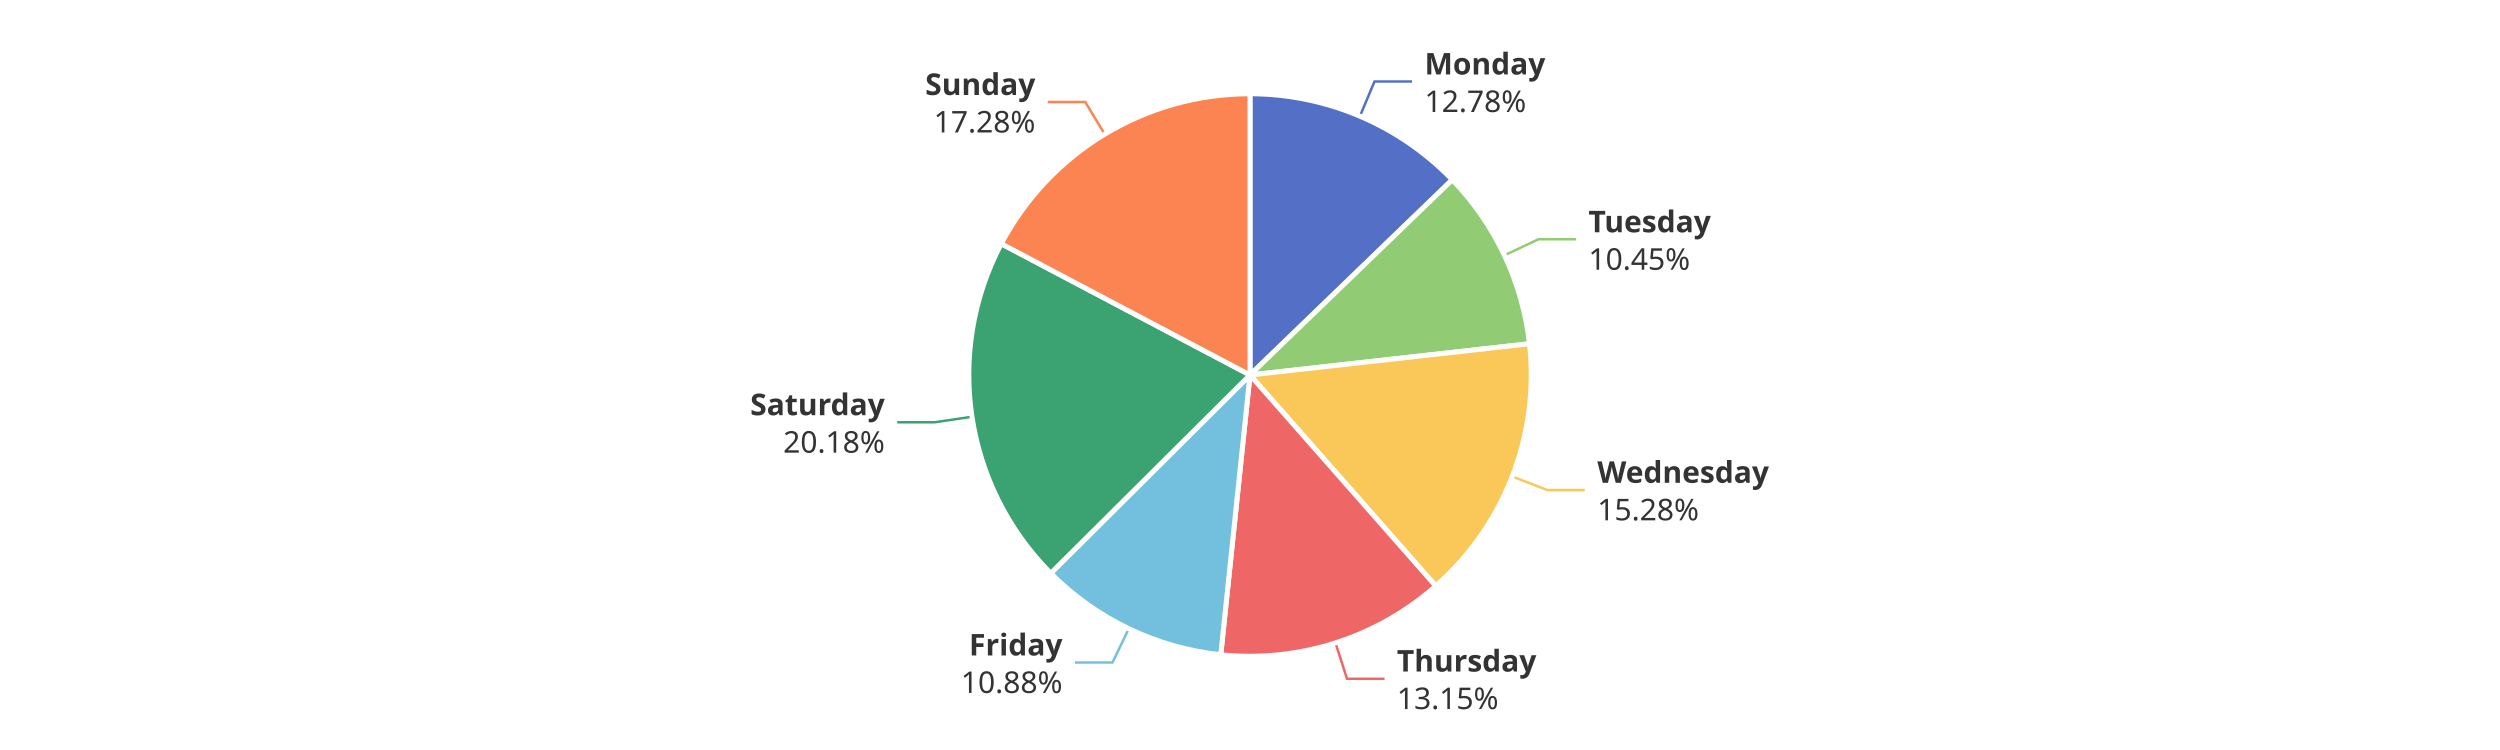
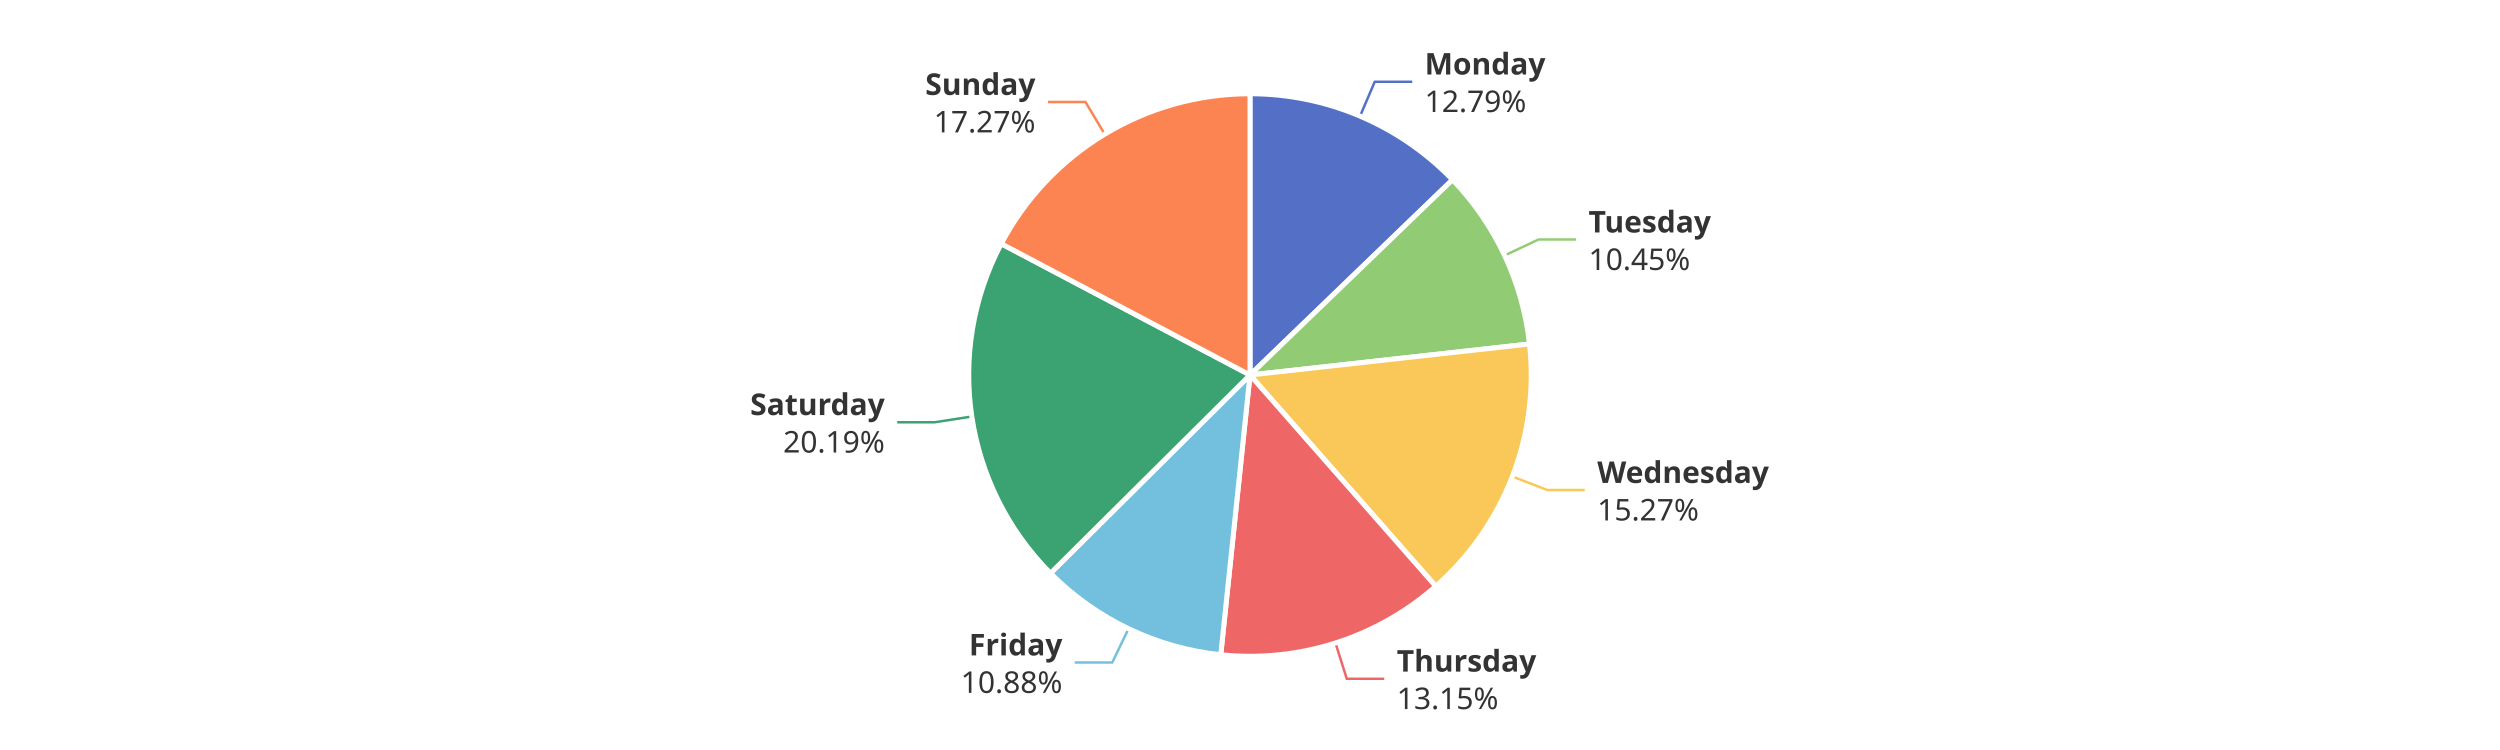
<svg xmlns="http://www.w3.org/2000/svg" width="1000" height="300" version="1.1" baseProfile="full" viewBox="0 0 1000 300">
  <rect width="1000" height="300" x="0" y="0" id="0" fill="#ffffff" />
-   <polyline points="544 46.4 549.8 32.6 564.8 32.6" fill="none" stroke="#5470c6" />
-   <polyline points="601.8 102.1 615.4 95.7 630.4 95.7" fill="none" stroke="#91cc75" />
+   <polyline points="544 46.5 549.9 32.7 564.9 32.7" fill="none" stroke="#5470c6" />
+   <polyline points="601.8 102.2 615.4 95.8 630.4 95.8" fill="none" stroke="#91cc75" />
  <polyline points="604.9 190.6 618.9 196 633.9 196" fill="none" stroke="#fac858" />
-   <polyline points="534.2 257.2 538.8 271.5 553.8 271.5" fill="none" stroke="#ee6666" />
-   <polyline points="451.5 251.5 445 265 430 265" fill="none" stroke="#73c0de" />
-   <polyline points="388.7 166.7 373.9 168.9 358.9 168.9" fill="none" stroke="#3ba272" />
-   <polyline points="441.9 53.7 434.1 40.8 419.1 40.8" fill="none" stroke="#fc8452" />
-   <path d="M500 37.5A112.5 112.5 0 0 1 580.9 71.9L500 150Z" fill="#5470c6" stroke="#fff" stroke-width="2" stroke-linejoin="round" />
-   <path d="M580.9 71.9A112.5 112.5 0 0 1 611.8 137.5L500 150Z" fill="#91cc75" stroke="#fff" stroke-width="2" stroke-linejoin="round" />
-   <path d="M611.8 137.5A112.5 112.5 0 0 1 574.3 234.4L500 150Z" fill="#fac858" stroke="#fff" stroke-width="2" stroke-linejoin="round" />
-   <path d="M574.3 234.4A112.5 112.5 0 0 1 488.3 261.9L500 150Z" fill="#ee6666" stroke="#fff" stroke-width="2" stroke-linejoin="round" />
-   <path d="M488.3 261.9A112.5 112.5 0 0 1 420.3 229.3L500 150Z" fill="#73c0de" stroke="#fff" stroke-width="2" stroke-linejoin="round" />
-   <path d="M420.3 229.3A112.5 112.5 0 0 1 400.5 97.5L500 150Z" fill="#3ba272" stroke="#fff" stroke-width="2" stroke-linejoin="round" />
+   <polyline points="534.2 257.2 538.7 271.5 553.7 271.5" fill="none" stroke="#ee6666" />
+   <polyline points="451.4 251.5 444.9 265 429.9 265" fill="none" stroke="#73c0de" />
+   <polyline points="388.7 166.6 373.9 168.9 358.9 168.9" fill="none" stroke="#3ba272" />
+   <polyline points="441.9 53.7 434.2 40.8 419.2 40.8" fill="none" stroke="#fc8452" />
+   <path d="M500 37.5A112.5 112.5 0 0 1 581 71.9L500 150Z" fill="#5470c6" stroke="#fff" stroke-width="2" stroke-linejoin="round" />
+   <path d="M581 71.9A112.5 112.5 0 0 1 611.8 137.6L500 150Z" fill="#91cc75" stroke="#fff" stroke-width="2" stroke-linejoin="round" />
+   <path d="M611.8 137.6A112.5 112.5 0 0 1 574.3 234.5L500 150Z" fill="#fac858" stroke="#fff" stroke-width="2" stroke-linejoin="round" />
+   <path d="M574.3 234.5A112.5 112.5 0 0 1 488.3 261.9L500 150Z" fill="#ee6666" stroke="#fff" stroke-width="2" stroke-linejoin="round" />
+   <path d="M488.3 261.9A112.5 112.5 0 0 1 420.2 229.3L500 150Z" fill="#73c0de" stroke="#fff" stroke-width="2" stroke-linejoin="round" />
+   <path d="M420.2 229.3A112.5 112.5 0 0 1 400.5 97.5L500 150Z" fill="#3ba272" stroke="#fff" stroke-width="2" stroke-linejoin="round" />
  <path d="M400.5 97.5A112.5 112.5 0 0 1 500 37.5L500 150Z" fill="#fc8452" stroke="#fff" stroke-width="2" stroke-linejoin="round" />
-   <path d="M0 -15l42.8 0l0 30l-42.8 0Z" transform="translate(569.8264 32.6391)" fill="none" />
-   <text dominant-baseline="central" text-anchor="start" style="font-size:12px;font-family:sans-serif;font-weight:bold;" y="-7.5" transform="translate(569.8264 32.6391)" fill="#333" stroke="rgb(255,255,255)" stroke-width="2" paint-order="stroke" stroke-miterlimit="2">Monday</text>
-   <text dominant-baseline="central" text-anchor="start" style="font-size:12px;font-family:sans-serif;" y="7.5" transform="translate(569.8264 32.6391)" fill="#333" stroke="rgb(255,255,255)" stroke-width="2" paint-order="stroke" stroke-miterlimit="2">12.78%</text>
-   <path d="M0 -15l46.2 0l0 30l-46.2 0Z" transform="translate(635.3825 95.7494)" fill="none" />
-   <text dominant-baseline="central" text-anchor="start" style="font-size:12px;font-family:sans-serif;font-weight:bold;" y="-7.5" transform="translate(635.3825 95.7494)" fill="#333" stroke="rgb(255,255,255)" stroke-width="2" paint-order="stroke" stroke-miterlimit="2">Tuesday</text>
-   <text dominant-baseline="central" text-anchor="start" style="font-size:12px;font-family:sans-serif;" y="7.5" transform="translate(635.3825 95.7494)" fill="#333" stroke="rgb(255,255,255)" stroke-width="2" paint-order="stroke" stroke-miterlimit="2">10.45%</text>
-   <path d="M0 -15l63.6 0l0 30l-63.6 0Z" transform="translate(638.9259 195.966)" fill="none" />
-   <text dominant-baseline="central" text-anchor="start" style="font-size:12px;font-family:sans-serif;font-weight:bold;" y="-7.5" transform="translate(638.9259 195.966)" fill="#333" stroke="rgb(255,255,255)" stroke-width="2" paint-order="stroke" stroke-miterlimit="2">Wednesday</text>
-   <text dominant-baseline="central" text-anchor="start" style="font-size:12px;font-family:sans-serif;" y="7.5" transform="translate(638.9259 195.966)" fill="#333" stroke="rgb(255,255,255)" stroke-width="2" paint-order="stroke" stroke-miterlimit="2">15.28%</text>
-   <path d="M0 -15l50.2 0l0 30l-50.2 0Z" transform="translate(558.7515 271.4684)" fill="none" />
-   <text dominant-baseline="central" text-anchor="start" style="font-size:12px;font-family:sans-serif;font-weight:bold;" y="-7.5" transform="translate(558.7515 271.4684)" fill="#333" stroke="rgb(255,255,255)" stroke-width="2" paint-order="stroke" stroke-miterlimit="2">Thursday</text>
-   <text dominant-baseline="central" text-anchor="start" style="font-size:12px;font-family:sans-serif;" y="7.5" transform="translate(558.7515 271.4684)" fill="#333" stroke="rgb(255,255,255)" stroke-width="2" paint-order="stroke" stroke-miterlimit="2">13.15%</text>
-   <path d="M-40.9 -15l40.9 0l0 30l-40.9 0Z" transform="translate(424.9894 265.0221)" fill="none" />
-   <text dominant-baseline="central" text-anchor="end" style="font-size:12px;font-family:sans-serif;font-weight:bold;" y="-7.5" transform="translate(424.9894 265.0221)" fill="#333" stroke="rgb(255,255,255)" stroke-width="2" paint-order="stroke" stroke-miterlimit="2">Friday</text>
-   <text dominant-baseline="central" text-anchor="end" style="font-size:12px;font-family:sans-serif;" y="7.5" transform="translate(424.9894 265.0221)" fill="#333" stroke="rgb(255,255,255)" stroke-width="2" paint-order="stroke" stroke-miterlimit="2">10.88%</text>
-   <path d="M-48.2 -15l48.2 0l0 30l-48.2 0Z" transform="translate(353.911 168.9161)" fill="none" />
-   <text dominant-baseline="central" text-anchor="end" style="font-size:12px;font-family:sans-serif;font-weight:bold;" y="-7.5" transform="translate(353.911 168.9161)" fill="#333" stroke="rgb(255,255,255)" stroke-width="2" paint-order="stroke" stroke-miterlimit="2">Saturday</text>
-   <text dominant-baseline="central" text-anchor="end" style="font-size:12px;font-family:sans-serif;" y="7.5" transform="translate(353.911 168.9161)" fill="#333" stroke="rgb(255,255,255)" stroke-width="2" paint-order="stroke" stroke-miterlimit="2">20.18%</text>
-   <path d="M-40.9 -15l40.9 0l0 30l-40.9 0Z" transform="translate(414.1344 40.8305)" fill="none" />
-   <text dominant-baseline="central" text-anchor="end" style="font-size:12px;font-family:sans-serif;font-weight:bold;" y="-7.5" transform="translate(414.1344 40.8305)" fill="#333" stroke="rgb(255,255,255)" stroke-width="2" paint-order="stroke" stroke-miterlimit="2">Sunday</text>
-   <text dominant-baseline="central" text-anchor="end" style="font-size:12px;font-family:sans-serif;" y="7.5" transform="translate(414.1344 40.8305)" fill="#333" stroke="rgb(255,255,255)" stroke-width="2" paint-order="stroke" stroke-miterlimit="2">17.28%</text>
+   <path d="M0 -15l42.8 0l0 30l-42.8 0Z" transform="translate(569.868 32.6568)" fill="none" />
+   <text dominant-baseline="central" text-anchor="start" style="font-size:12px;font-family:sans-serif;font-weight:bold;" y="-7.5" transform="translate(569.868 32.6568)" fill="#333" stroke="rgb(255,255,255)" stroke-width="2" paint-order="stroke" stroke-miterlimit="2">Monday</text>
+   <text dominant-baseline="central" text-anchor="start" style="font-size:12px;font-family:sans-serif;" y="7.5" transform="translate(569.868 32.6568)" fill="#333" stroke="rgb(255,255,255)" stroke-width="2" paint-order="stroke" stroke-miterlimit="2">12.79%</text>
+   <path d="M0 -15l46.2 0l0 30l-46.2 0Z" transform="translate(635.4227 95.835)" fill="none" />
+   <text dominant-baseline="central" text-anchor="start" style="font-size:12px;font-family:sans-serif;font-weight:bold;" y="-7.5" transform="translate(635.4227 95.835)" fill="#333" stroke="rgb(255,255,255)" stroke-width="2" paint-order="stroke" stroke-miterlimit="2">Tuesday</text>
+   <text dominant-baseline="central" text-anchor="start" style="font-size:12px;font-family:sans-serif;" y="7.5" transform="translate(635.4227 95.835)" fill="#333" stroke="rgb(255,255,255)" stroke-width="2" paint-order="stroke" stroke-miterlimit="2">10.45%</text>
+   <path d="M0 -15l63.6 0l0 30l-63.6 0Z" transform="translate(638.9025 196.0264)" fill="none" />
+   <text dominant-baseline="central" text-anchor="start" style="font-size:12px;font-family:sans-serif;font-weight:bold;" y="-7.5" transform="translate(638.9025 196.0264)" fill="#333" stroke="rgb(255,255,255)" stroke-width="2" paint-order="stroke" stroke-miterlimit="2">Wednesday</text>
+   <text dominant-baseline="central" text-anchor="start" style="font-size:12px;font-family:sans-serif;" y="7.5" transform="translate(638.9025 196.0264)" fill="#333" stroke="rgb(255,255,255)" stroke-width="2" paint-order="stroke" stroke-miterlimit="2">15.27%</text>
+   <path d="M0 -15l50.2 0l0 30l-50.2 0Z" transform="translate(558.7171 271.4794)" fill="none" />
+   <text dominant-baseline="central" text-anchor="start" style="font-size:12px;font-family:sans-serif;font-weight:bold;" y="-7.5" transform="translate(558.7171 271.4794)" fill="#333" stroke="rgb(255,255,255)" stroke-width="2" paint-order="stroke" stroke-miterlimit="2">Thursday</text>
+   <text dominant-baseline="central" text-anchor="start" style="font-size:12px;font-family:sans-serif;" y="7.5" transform="translate(558.7171 271.4794)" fill="#333" stroke="rgb(255,255,255)" stroke-width="2" paint-order="stroke" stroke-miterlimit="2">13.15%</text>
+   <path d="M-40.9 -15l40.9 0l0 30l-40.9 0Z" transform="translate(424.9481 265.0023)" fill="none" />
+   <text dominant-baseline="central" text-anchor="end" style="font-size:12px;font-family:sans-serif;font-weight:bold;" y="-7.5" transform="translate(424.9481 265.0023)" fill="#333" stroke="rgb(255,255,255)" stroke-width="2" paint-order="stroke" stroke-miterlimit="2">Friday</text>
+   <text dominant-baseline="central" text-anchor="end" style="font-size:12px;font-family:sans-serif;" y="7.5" transform="translate(424.9481 265.0023)" fill="#333" stroke="rgb(255,255,255)" stroke-width="2" paint-order="stroke" stroke-miterlimit="2">10.88%</text>
+   <path d="M-48.2 -15l48.2 0l0 30l-48.2 0Z" transform="translate(353.9024 168.8586)" fill="none" />
+   <text dominant-baseline="central" text-anchor="end" style="font-size:12px;font-family:sans-serif;font-weight:bold;" y="-7.5" transform="translate(353.9024 168.8586)" fill="#333" stroke="rgb(255,255,255)" stroke-width="2" paint-order="stroke" stroke-miterlimit="2">Saturday</text>
+   <text dominant-baseline="central" text-anchor="end" style="font-size:12px;font-family:sans-serif;" y="7.5" transform="translate(353.9024 168.8586)" fill="#333" stroke="rgb(255,255,255)" stroke-width="2" paint-order="stroke" stroke-miterlimit="2">20.19%</text>
+   <path d="M-40.9 -15l40.9 0l0 30l-40.9 0Z" transform="translate(414.1628 40.8134)" fill="none" />
+   <text dominant-baseline="central" text-anchor="end" style="font-size:12px;font-family:sans-serif;font-weight:bold;" y="-7.5" transform="translate(414.1628 40.8134)" fill="#333" stroke="rgb(255,255,255)" stroke-width="2" paint-order="stroke" stroke-miterlimit="2">Sunday</text>
+   <text dominant-baseline="central" text-anchor="end" style="font-size:12px;font-family:sans-serif;" y="7.5" transform="translate(414.1628 40.8134)" fill="#333" stroke="rgb(255,255,255)" stroke-width="2" paint-order="stroke" stroke-miterlimit="2">17.27%</text>
</svg>
